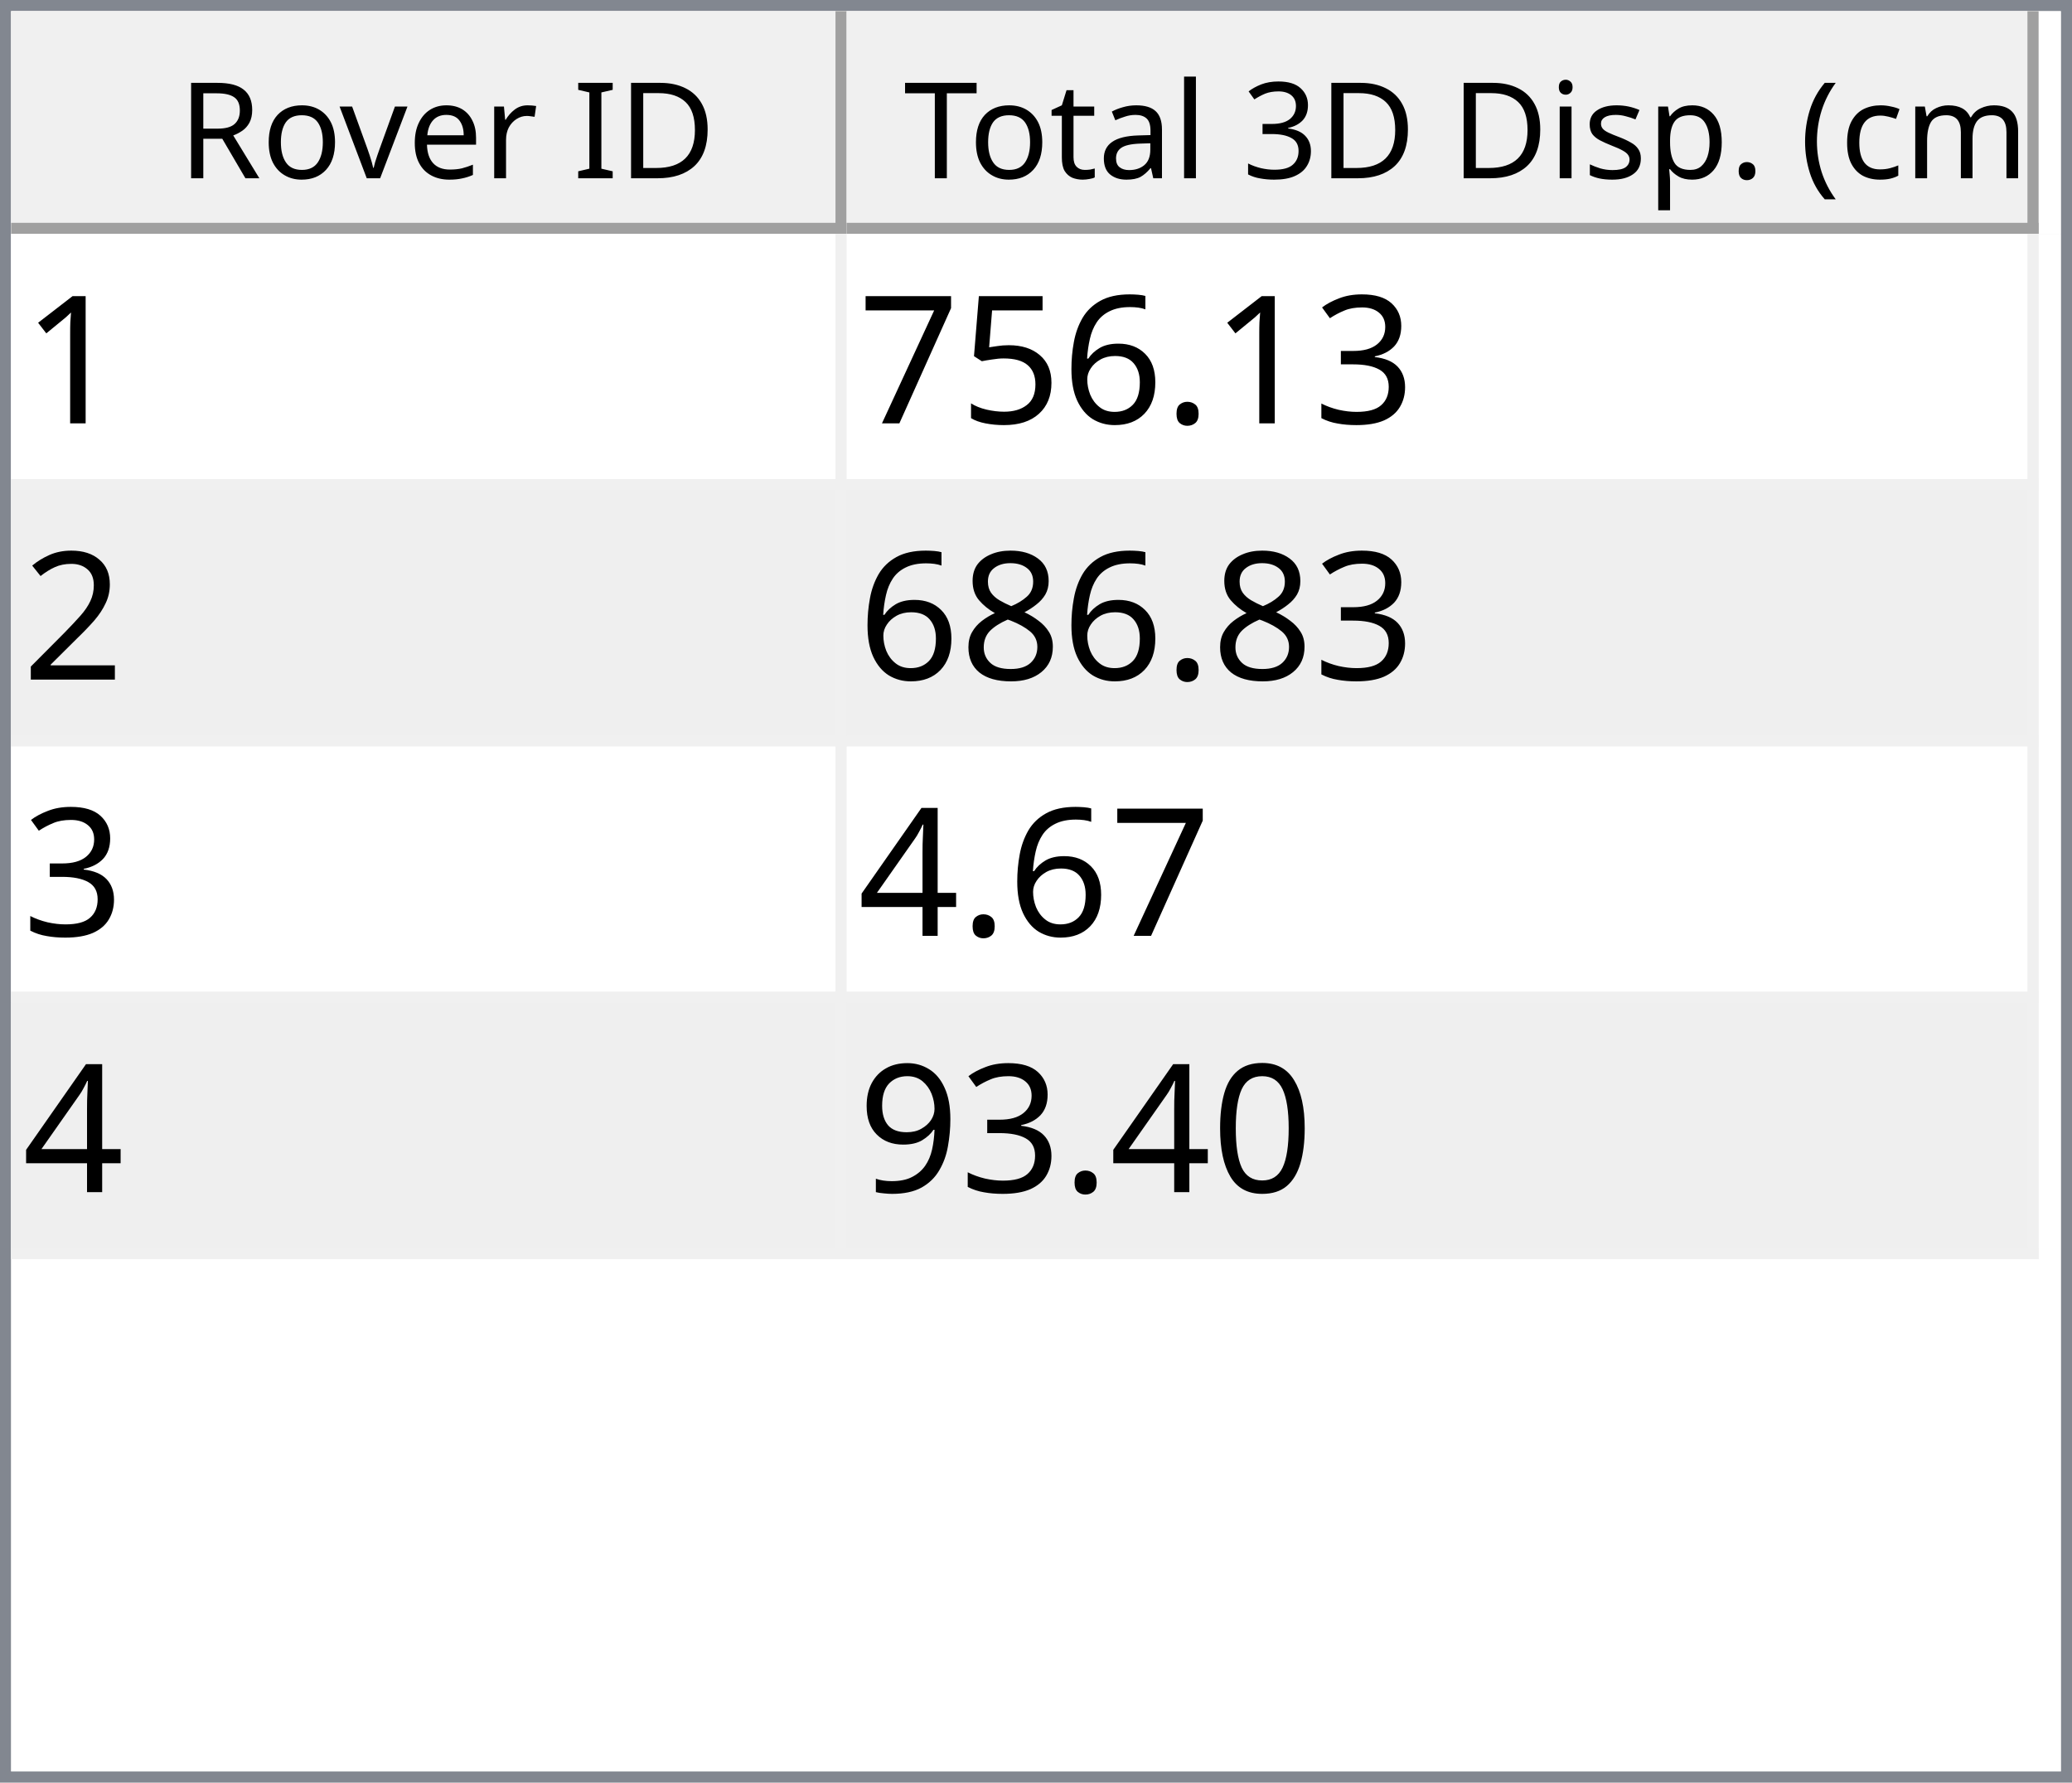
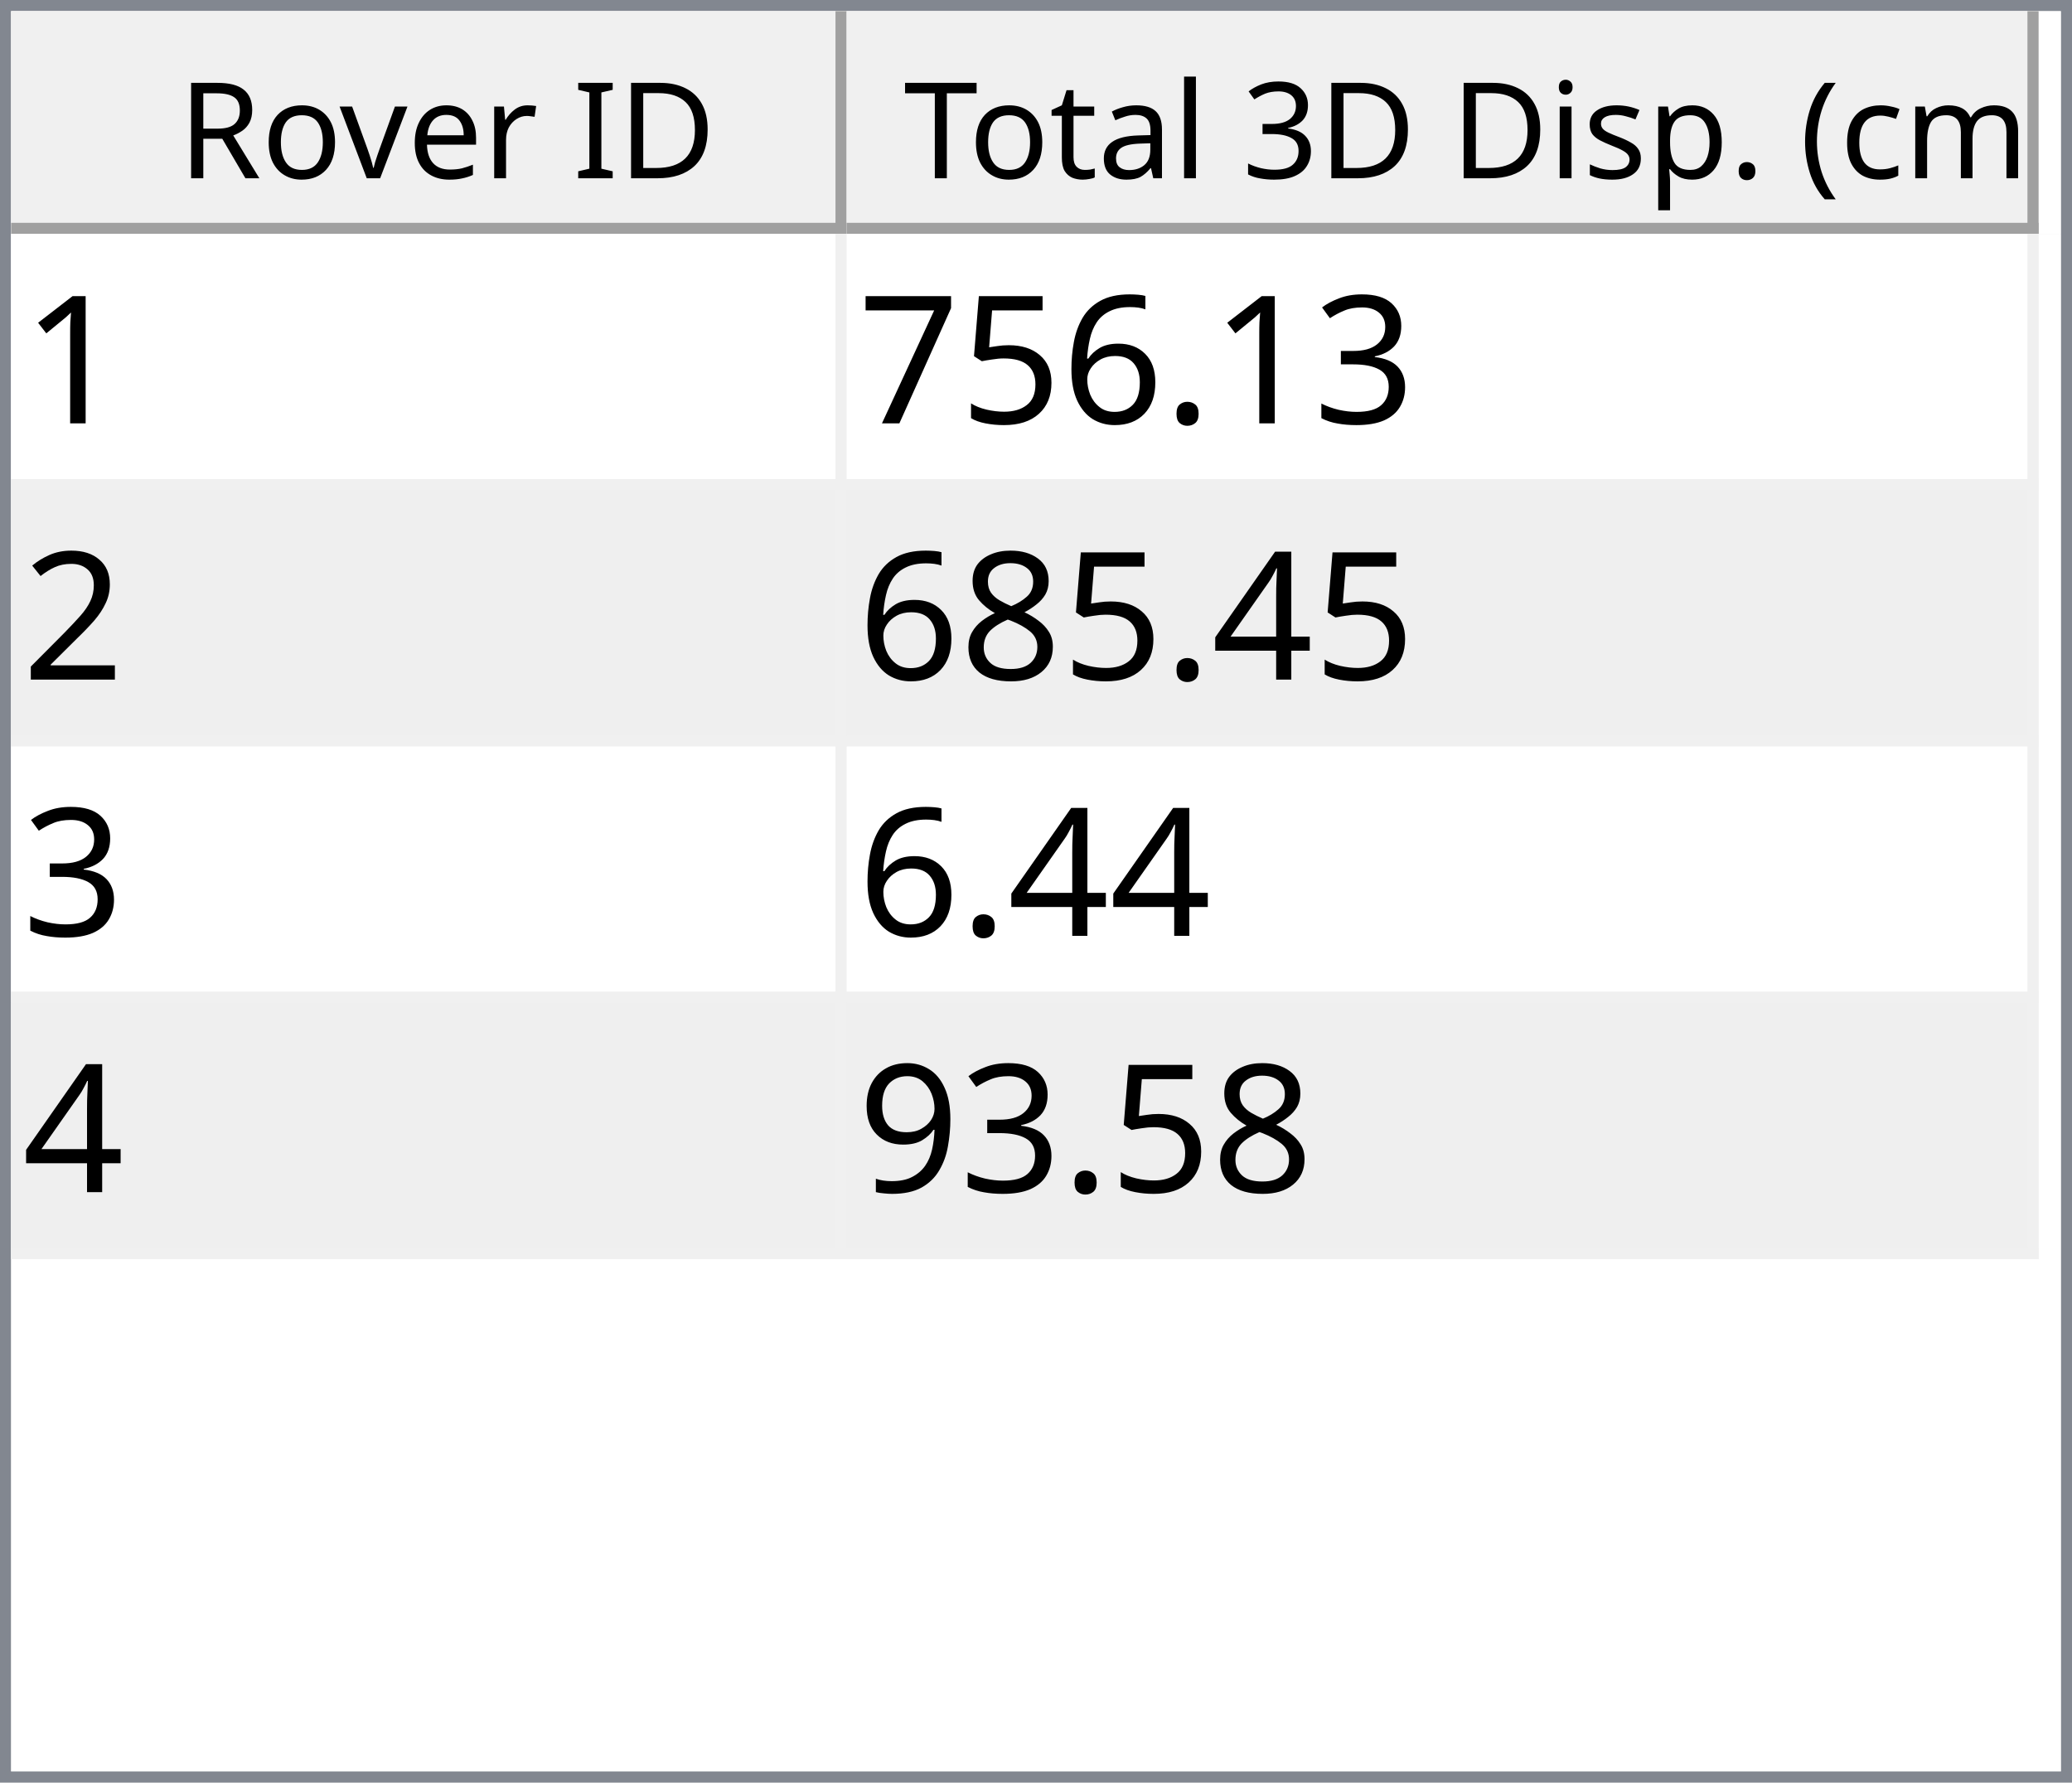
<svg xmlns="http://www.w3.org/2000/svg" style="fill-opacity:1; color-rendering:auto; color-interpolation:auto; text-rendering:auto; stroke:black; stroke-linecap:square; stroke-miterlimit:10; shape-rendering:auto; stroke-opacity:1; fill:black; stroke-dasharray:none; font-weight:normal; stroke-width:1; font-family:'Dialog'; font-style:normal; stroke-linejoin:miter; font-size:12px; stroke-dashoffset:0; image-rendering:auto;" width="186" height="160">
  <defs id="genericDefs" />
  <g>
    <defs id="defs1">
      <clipPath clipPathUnits="userSpaceOnUse" id="clipPath1">
        <path d="M0 0 L186 0 L186 160 L0 160 L0 0 Z" />
      </clipPath>
      <clipPath clipPathUnits="userSpaceOnUse" id="clipPath2">
        <path d="M0 0 L0 160 L186 160 L186 0 Z" />
      </clipPath>
      <clipPath clipPathUnits="userSpaceOnUse" id="clipPath3">
        <path d="M0 0 L0 20 L184 20 L184 0 Z" />
      </clipPath>
      <clipPath clipPathUnits="userSpaceOnUse" id="clipPath4">
        <path d="M0 0 L0 20 L75 20 L75 0 Z" />
      </clipPath>
      <clipPath clipPathUnits="userSpaceOnUse" id="clipPath5">
        <path d="M1 1 L1 19 L74 19 L74 1 Z" />
      </clipPath>
      <clipPath clipPathUnits="userSpaceOnUse" id="clipPath6">
        <path d="M0 0 L0 18 L73 18 L73 0 Z" />
      </clipPath>
      <clipPath clipPathUnits="userSpaceOnUse" id="clipPath7">
        <path d="M-0.5 -0.5 L-0.5 19.5 L74.5 19.5 L74.5 -0.5 Z" />
      </clipPath>
      <clipPath clipPathUnits="userSpaceOnUse" id="clipPath8">
        <path d="M0 0 L0 20 L107 20 L107 0 Z" />
      </clipPath>
      <clipPath clipPathUnits="userSpaceOnUse" id="clipPath9">
        <path d="M1 1 L1 19 L106 19 L106 1 Z" />
      </clipPath>
      <clipPath clipPathUnits="userSpaceOnUse" id="clipPath10">
        <path d="M0 0 L0 18 L105 18 L105 0 Z" />
      </clipPath>
      <clipPath clipPathUnits="userSpaceOnUse" id="clipPath11">
        <path d="M-0.5 -0.5 L-0.5 19.5 L106.5 19.5 L106.5 -0.5 Z" />
      </clipPath>
      <clipPath clipPathUnits="userSpaceOnUse" id="clipPath12">
        <path d="M0 0 L0 138 L184 138 L184 0 Z" />
      </clipPath>
      <clipPath clipPathUnits="userSpaceOnUse" id="clipPath13">
        <path d="M0 0 L0 92 L182 92 L182 0 Z" />
      </clipPath>
      <clipPath clipPathUnits="userSpaceOnUse" id="clipPath14">
        <path d="M-0.5 -0.5 L-0.5 91.5 L181.5 91.5 L181.5 -0.5 Z" />
      </clipPath>
      <clipPath clipPathUnits="userSpaceOnUse" id="clipPath15">
        <path d="M0 0 L0 22 L74 22 L74 0 Z" />
      </clipPath>
      <clipPath clipPathUnits="userSpaceOnUse" id="clipPath16">
        <path d="M0 0 L0 22 L106 22 L106 0 Z" />
      </clipPath>
      <font horiz-adv-x="64.551" id="font1">
        <font-face ascent="107.91" descent="25.098" units-per-em="100" style="font-style:normal; font-family:Segoe UI; font-weight:normal;" />
        <missing-glyph horiz-adv-x="64.551" d="M8.109 0 L8.109 68.266 L56.453 68.266 L56.453 0 L8.109 0 ZM15.328 7.234 L49.219 7.234 L49.219 61.031 L15.328 61.031 L15.328 7.234 Z" />
        <glyph unicode="D" horiz-adv-x="70.117" d="M9.188 0 L9.188 70.016 L28.516 70.016 Q65.531 70.016 65.531 35.891 Q65.531 19.672 55.25 9.836 Q44.969 0 27.734 0 L9.188 0 ZM17.391 62.594 L17.391 7.422 L27.828 7.422 Q41.609 7.422 49.273 14.797 Q56.938 22.172 56.938 35.688 Q56.938 62.594 28.328 62.594 L17.391 62.594 Z" />
        <glyph unicode="I" horiz-adv-x="26.611" d="M17.391 0 L9.188 0 L9.188 70.016 L17.391 70.016 L17.391 0 Z" />
        <glyph unicode=" " horiz-adv-x="27.393" d="" />
        <glyph unicode="r" horiz-adv-x="34.766" d="M34.188 41.891 Q32.078 43.5 28.125 43.5 Q23 43.5 19.555 38.672 Q16.109 33.844 16.109 25.484 L16.109 0 L8.109 0 L8.109 50 L16.109 50 L16.109 39.703 L16.312 39.703 Q18.016 44.969 21.531 47.922 Q25.047 50.875 29.391 50.875 Q32.516 50.875 34.188 50.203 L34.188 41.891 Z" />
        <glyph unicode="e" horiz-adv-x="52.295" d="M48.297 23 L12.984 23 Q13.188 14.656 17.484 10.109 Q21.781 5.562 29.297 5.562 Q37.75 5.562 44.828 11.141 L44.828 3.609 Q38.234 -1.172 27.391 -1.172 Q16.797 -1.172 10.742 5.641 Q4.688 12.453 4.688 24.812 Q4.688 36.469 11.305 43.82 Q17.922 51.172 27.734 51.172 Q37.547 51.172 42.922 44.828 Q48.297 38.484 48.297 27.203 L48.297 23 ZM40.094 29.781 Q40.047 36.719 36.75 40.578 Q33.453 44.438 27.594 44.438 Q21.922 44.438 17.969 40.383 Q14.016 36.328 13.094 29.781 L40.094 29.781 Z" />
        <glyph unicode="v" horiz-adv-x="47.9" d="M47.406 50 L27.484 0 L19.625 0 L0.688 50 L9.469 50 L22.172 13.672 Q23.578 9.672 23.922 6.688 L24.125 6.688 Q24.609 10.453 25.688 13.484 L38.969 50 L47.406 50 Z" />
        <glyph unicode="o" horiz-adv-x="58.594" d="M29 -1.172 Q17.922 -1.172 11.305 5.836 Q4.688 12.844 4.688 24.422 Q4.688 37.016 11.57 44.094 Q18.453 51.172 30.172 51.172 Q41.359 51.172 47.633 44.289 Q53.906 37.406 53.906 25.203 Q53.906 13.234 47.141 6.031 Q40.375 -1.172 29 -1.172 ZM29.594 44.438 Q21.875 44.438 17.383 39.188 Q12.891 33.938 12.891 24.703 Q12.891 15.828 17.43 10.695 Q21.969 5.562 29.594 5.562 Q37.359 5.562 41.531 10.594 Q45.703 15.625 45.703 24.906 Q45.703 34.281 41.531 39.359 Q37.359 44.438 29.594 44.438 Z" />
        <glyph unicode="R" horiz-adv-x="59.814" d="M59.375 0 L49.609 0 L37.891 19.625 Q36.281 22.359 34.766 24.289 Q33.25 26.219 31.664 27.438 Q30.078 28.656 28.25 29.219 Q26.422 29.781 24.125 29.781 L17.391 29.781 L17.391 0 L9.188 0 L9.188 70.016 L30.078 70.016 Q34.672 70.016 38.555 68.867 Q42.438 67.719 45.289 65.375 Q48.141 63.031 49.758 59.547 Q51.375 56.062 51.375 51.375 Q51.375 47.703 50.273 44.656 Q49.172 41.609 47.148 39.211 Q45.125 36.812 42.266 35.133 Q39.406 33.453 35.844 32.516 L35.844 32.328 Q37.594 31.547 38.891 30.547 Q40.188 29.547 41.359 28.18 Q42.531 26.812 43.68 25.078 Q44.828 23.344 46.234 21.047 L59.375 0 ZM17.391 62.594 L17.391 37.203 L28.516 37.203 Q31.594 37.203 34.203 38.133 Q36.812 39.062 38.719 40.797 Q40.625 42.531 41.703 45.047 Q42.781 47.562 42.781 50.688 Q42.781 56.297 39.141 59.445 Q35.5 62.594 28.609 62.594 L17.391 62.594 Z" />
        <glyph unicode=")" horiz-adv-x="30.176" d="M8.297 -15.922 L1.172 -15.922 Q16.406 2.344 16.406 26.812 Q16.406 51.469 1.078 70.016 L8.297 70.016 Q23.531 52.156 23.531 26.703 Q23.531 1.375 8.297 -15.922 Z" />
        <glyph unicode="m" horiz-adv-x="86.133" d="M79.109 0 L71.094 0 L71.094 28.719 Q71.094 37.016 68.531 40.727 Q65.969 44.438 59.906 44.438 Q54.781 44.438 51.195 39.75 Q47.609 35.062 47.609 28.516 L47.609 0 L39.594 0 L39.594 29.688 Q39.594 44.438 28.219 44.438 Q22.953 44.438 19.531 40.016 Q16.109 35.594 16.109 28.516 L16.109 0 L8.109 0 L8.109 50 L16.109 50 L16.109 42.094 L16.312 42.094 Q21.625 51.172 31.844 51.172 Q36.969 51.172 40.773 48.312 Q44.578 45.453 46 40.828 Q51.562 51.172 62.594 51.172 Q79.109 51.172 79.109 30.812 L79.109 0 Z" />
        <glyph unicode="c" horiz-adv-x="46.191" d="M42.188 2.297 Q36.422 -1.172 28.516 -1.172 Q17.828 -1.172 11.258 5.789 Q4.688 12.75 4.688 23.828 Q4.688 36.188 11.766 43.68 Q18.844 51.172 30.672 51.172 Q37.25 51.172 42.281 48.734 L42.281 40.531 Q36.719 44.438 30.375 44.438 Q22.703 44.438 17.797 38.945 Q12.891 33.453 12.891 24.516 Q12.891 15.719 17.508 10.641 Q22.125 5.562 29.891 5.562 Q36.422 5.562 42.188 9.906 L42.188 2.297 Z" />
        <glyph unicode="(" horiz-adv-x="30.176" d="M29.109 -15.922 L21.969 -15.922 Q6.844 1.375 6.844 26.703 Q6.844 52.156 21.969 70.016 L29.203 70.016 Q13.875 51.469 13.875 26.812 Q13.875 2.344 29.109 -15.922 Z" />
        <glyph unicode="." horiz-adv-x="21.68" d="M10.891 -1.078 Q8.641 -1.078 7.055 0.539 Q5.469 2.156 5.469 4.391 Q5.469 6.641 7.055 8.273 Q8.641 9.906 10.891 9.906 Q13.188 9.906 14.797 8.273 Q16.406 6.641 16.406 4.391 Q16.406 2.156 14.797 0.539 Q13.188 -1.078 10.891 -1.078 Z" />
        <glyph unicode="p" horiz-adv-x="58.789" d="M16.312 7.234 L16.109 7.234 L16.109 -23 L8.109 -23 L8.109 50 L16.109 50 L16.109 41.219 L16.312 41.219 Q22.219 51.172 33.594 51.172 Q43.266 51.172 48.688 44.461 Q54.109 37.75 54.109 26.469 Q54.109 13.922 48 6.375 Q41.891 -1.172 31.297 -1.172 Q21.578 -1.172 16.312 7.234 ZM16.109 27.391 L16.109 20.406 Q16.109 14.203 20.141 9.883 Q24.172 5.562 30.375 5.562 Q37.641 5.562 41.773 11.133 Q45.906 16.703 45.906 26.609 Q45.906 34.969 42.047 39.703 Q38.188 44.438 31.594 44.438 Q24.609 44.438 20.359 39.578 Q16.109 34.719 16.109 27.391 Z" />
        <glyph unicode="s" horiz-adv-x="42.432" d="M5.078 1.812 L5.078 10.406 Q11.625 5.562 19.484 5.562 Q30.031 5.562 30.031 12.594 Q30.031 14.594 29.125 15.992 Q28.219 17.391 26.68 18.461 Q25.141 19.531 23.07 20.383 Q21 21.234 18.609 22.172 Q15.281 23.484 12.766 24.828 Q10.25 26.172 8.57 27.859 Q6.891 29.547 6.031 31.695 Q5.172 33.844 5.172 36.719 Q5.172 40.234 6.789 42.945 Q8.406 45.656 11.086 47.484 Q13.766 49.312 17.211 50.242 Q20.656 51.172 24.312 51.172 Q30.812 51.172 35.938 48.922 L35.938 40.828 Q30.422 44.438 23.25 44.438 Q21 44.438 19.195 43.922 Q17.391 43.406 16.094 42.477 Q14.797 41.547 14.086 40.258 Q13.375 38.969 13.375 37.406 Q13.375 35.453 14.086 34.133 Q14.797 32.812 16.164 31.789 Q17.531 30.766 19.484 29.938 Q21.438 29.109 23.922 28.125 Q27.25 26.859 29.883 25.516 Q32.516 24.172 34.375 22.484 Q36.234 20.797 37.234 18.602 Q38.234 16.406 38.234 13.375 Q38.234 9.672 36.602 6.938 Q34.969 4.203 32.234 2.398 Q29.5 0.594 25.93 -0.289 Q22.359 -1.172 18.453 -1.172 Q10.75 -1.172 5.078 1.812 Z" />
        <glyph unicode="i" horiz-adv-x="24.219" d="M12.203 62.703 Q10.062 62.703 8.547 64.164 Q7.031 65.625 7.031 67.875 Q7.031 70.125 8.547 71.609 Q10.062 73.094 12.203 73.094 Q14.406 73.094 15.945 71.609 Q17.484 70.125 17.484 67.875 Q17.484 65.719 15.945 64.211 Q14.406 62.703 12.203 62.703 ZM16.109 0 L8.109 0 L8.109 50 L16.109 50 L16.109 0 Z" />
        <glyph unicode="3" horiz-adv-x="53.906" d="M46.531 19.828 Q46.531 15.094 44.75 11.211 Q42.969 7.328 39.719 4.57 Q36.469 1.812 31.93 0.297 Q27.391 -1.219 21.922 -1.219 Q11.922 -1.219 6 2.594 L6 11.188 Q13.094 5.609 22.219 5.609 Q25.875 5.609 28.828 6.539 Q31.781 7.469 33.906 9.227 Q36.031 10.984 37.18 13.477 Q38.328 15.969 38.328 19.094 Q38.328 32.812 18.797 32.812 L12.984 32.812 L12.984 39.594 L18.5 39.594 Q35.797 39.594 35.797 52.484 Q35.797 64.406 22.609 64.406 Q15.188 64.406 8.688 59.422 L8.688 67.188 Q15.375 71.188 24.609 71.188 Q29 71.188 32.57 69.969 Q36.141 68.75 38.68 66.555 Q41.219 64.359 42.609 61.281 Q44 58.203 44 54.5 Q44 40.672 30.031 36.719 L30.031 36.531 Q33.594 36.141 36.625 34.797 Q39.656 33.453 41.852 31.305 Q44.047 29.156 45.289 26.25 Q46.531 23.344 46.531 19.828 Z" />
        <glyph unicode="l" horiz-adv-x="24.219" d="M16.109 0 L8.109 0 L8.109 74.031 L16.109 74.031 L16.109 0 Z" />
        <glyph unicode="a" horiz-adv-x="50.879" d="M43.891 0 L35.891 0 L35.891 7.812 L35.688 7.812 Q30.469 -1.172 20.312 -1.172 Q12.844 -1.172 8.617 2.781 Q4.391 6.734 4.391 13.281 Q4.391 27.297 20.906 29.594 L35.891 31.688 Q35.891 44.438 25.594 44.438 Q16.547 44.438 9.281 38.281 L9.281 46.484 Q16.656 51.172 26.266 51.172 Q43.891 51.172 43.891 32.516 L43.891 0 ZM35.891 25.297 L23.828 23.641 Q18.266 22.859 15.43 20.875 Q12.594 18.891 12.594 13.875 Q12.594 10.203 15.211 7.883 Q17.828 5.562 22.172 5.562 Q28.125 5.562 32.008 9.742 Q35.891 13.922 35.891 20.312 L35.891 25.297 Z" />
        <glyph unicode="t" horiz-adv-x="33.887" d="M31.297 0.484 Q28.469 -1.078 23.828 -1.078 Q10.688 -1.078 10.688 13.578 L10.688 43.172 L2.094 43.172 L2.094 50 L10.688 50 L10.688 62.203 L18.703 64.797 L18.703 50 L31.297 50 L31.297 43.172 L18.703 43.172 L18.703 14.984 Q18.703 9.969 20.414 7.82 Q22.125 5.672 26.078 5.672 Q29.109 5.672 31.297 7.328 L31.297 0.484 Z" />
        <glyph unicode="T" horiz-adv-x="52.393" d="M50.594 62.594 L30.375 62.594 L30.375 0 L22.172 0 L22.172 62.594 L2 62.594 L2 70.016 L50.594 70.016 L50.594 62.594 Z" />
      </font>
      <font horiz-adv-x="75.0" id="font2">
        <font-face ascent="100.537" descent="21.973" units-per-em="100" style="font-style:normal; font-family:sans-serif; font-weight:normal;" />
        <missing-glyph horiz-adv-x="75.0" d="M12.5 0 L12.5 62.5 L62.5 62.5 L62.5 0 L12.5 0 ZM14.062 1.562 L60.938 1.562 L60.938 60.938 L14.062 60.938 L14.062 1.562 Z" />
        <glyph unicode="1" horiz-adv-x="55.615" d="M37.25 0 L28.469 0 L28.469 56 Q25.297 52.984 20.141 49.953 Q14.984 46.922 10.891 45.406 L10.891 53.906 Q18.266 57.375 23.781 62.305 Q29.297 67.234 31.594 71.875 L37.25 71.875 L37.25 0 Z" />
        <glyph unicode="3" horiz-adv-x="55.615" d="M4.203 18.891 L12.984 20.062 Q14.5 12.594 18.141 9.297 Q21.781 6 27 6 Q33.203 6 37.477 10.297 Q41.75 14.594 41.75 20.953 Q41.75 27 37.797 30.93 Q33.844 34.859 27.734 34.859 Q25.25 34.859 21.531 33.891 L22.516 41.609 Q23.391 41.5 23.922 41.5 Q29.547 41.5 34.039 44.43 Q38.531 47.359 38.531 53.469 Q38.531 58.297 35.258 61.477 Q31.984 64.656 26.812 64.656 Q21.688 64.656 18.266 61.43 Q14.844 58.203 13.875 51.766 L5.078 53.328 Q6.688 62.156 12.398 67.016 Q18.109 71.875 26.609 71.875 Q32.469 71.875 37.398 69.359 Q42.328 66.844 44.945 62.5 Q47.562 58.156 47.562 53.266 Q47.562 48.641 45.07 44.828 Q42.578 41.016 37.703 38.766 Q44.047 37.312 47.562 32.695 Q51.078 28.078 51.078 21.141 Q51.078 11.766 44.242 5.25 Q37.406 -1.266 26.953 -1.266 Q17.531 -1.266 11.305 4.352 Q5.078 9.969 4.203 18.891 Z" />
        <glyph unicode="." horiz-adv-x="27.783" d="M9.078 0 L9.078 10.016 L19.094 10.016 L19.094 0 L9.078 0 Z" />
        <glyph unicode="6" horiz-adv-x="55.615" d="M49.75 54.047 L41.016 53.375 Q39.844 58.547 37.703 60.891 Q34.125 64.656 28.906 64.656 Q24.703 64.656 21.531 62.312 Q17.391 59.281 14.992 53.469 Q12.594 47.656 12.5 36.922 Q15.672 41.75 20.266 44.094 Q24.859 46.438 29.891 46.438 Q38.672 46.438 44.852 39.969 Q51.031 33.5 51.031 23.25 Q51.031 16.5 48.125 10.719 Q45.219 4.938 40.141 1.859 Q35.062 -1.219 28.609 -1.219 Q17.625 -1.219 10.695 6.859 Q3.766 14.938 3.766 33.5 Q3.766 54.25 11.422 63.672 Q18.109 71.875 29.438 71.875 Q37.891 71.875 43.289 67.141 Q48.688 62.406 49.75 54.047 ZM13.875 23.188 Q13.875 18.656 15.797 14.508 Q17.719 10.359 21.188 8.18 Q24.656 6 28.469 6 Q34.031 6 38.039 10.492 Q42.047 14.984 42.047 22.703 Q42.047 30.125 38.086 34.398 Q34.125 38.672 28.125 38.672 Q22.172 38.672 18.023 34.398 Q13.875 30.125 13.875 23.188 Z" />
        <glyph unicode="5" horiz-adv-x="55.615" d="M4.156 18.75 L13.375 19.531 Q14.406 12.797 18.141 9.398 Q21.875 6 27.156 6 Q33.5 6 37.891 10.789 Q42.281 15.578 42.281 23.484 Q42.281 31 38.062 35.352 Q33.844 39.703 27 39.703 Q22.75 39.703 19.336 37.773 Q15.922 35.844 13.969 32.766 L5.719 33.844 L12.641 70.609 L48.25 70.609 L48.25 62.203 L19.672 62.203 L15.828 42.969 Q22.266 47.469 29.344 47.469 Q38.719 47.469 45.164 40.969 Q51.609 34.469 51.609 24.266 Q51.609 14.547 45.953 7.469 Q39.062 -1.219 27.156 -1.219 Q17.391 -1.219 11.211 4.25 Q5.031 9.719 4.156 18.75 Z" />
        <glyph unicode="7" horiz-adv-x="55.615" d="M4.734 62.203 L4.734 70.656 L51.078 70.656 L51.078 63.812 Q44.234 56.547 37.523 44.484 Q30.812 32.422 27.156 19.672 Q24.516 10.688 23.781 0 L14.75 0 Q14.891 8.453 18.062 20.414 Q21.234 32.375 27.172 43.484 Q33.109 54.594 39.797 62.203 L4.734 62.203 Z" />
        <glyph unicode="2" horiz-adv-x="55.615" d="M50.344 8.453 L50.344 0 L3.031 0 Q2.938 3.172 4.047 6.109 Q5.859 10.938 9.836 15.625 Q13.812 20.312 21.344 26.469 Q33.016 36.031 37.117 41.625 Q41.219 47.219 41.219 52.203 Q41.219 57.422 37.477 61.008 Q33.734 64.594 27.734 64.594 Q21.391 64.594 17.578 60.789 Q13.766 56.984 13.719 50.25 L4.688 51.172 Q5.609 61.281 11.664 66.578 Q17.719 71.875 27.938 71.875 Q38.234 71.875 44.242 66.164 Q50.25 60.453 50.25 52 Q50.25 47.703 48.492 43.555 Q46.734 39.406 42.656 34.812 Q38.578 30.219 29.109 22.219 Q21.188 15.578 18.945 13.211 Q16.703 10.844 15.234 8.453 L50.344 8.453 Z" />
+         <glyph unicode="4" horiz-adv-x="55.615" d="M32.328 0 L32.328 17.141 L1.266 17.141 L1.266 25.203 L33.938 71.578 L41.109 71.578 L41.109 25.203 L50.781 25.203 L50.781 17.141 L41.109 17.141 L41.109 0 L32.328 0 ZM32.328 25.203 L32.328 57.469 L9.906 25.203 L32.328 25.203 Z" />
        <glyph unicode="8" horiz-adv-x="55.615" d="M17.672 38.812 Q12.203 40.828 9.57 44.539 Q6.938 48.25 6.938 53.422 Q6.938 61.234 12.555 66.555 Q18.172 71.875 27.484 71.875 Q36.859 71.875 42.578 66.43 Q48.297 60.984 48.297 53.172 Q48.297 48.188 45.68 44.508 Q43.062 40.828 37.75 38.812 Q44.344 36.672 47.781 31.883 Q51.219 27.094 51.219 20.453 Q51.219 11.281 44.727 5.031 Q38.234 -1.219 27.641 -1.219 Q17.047 -1.219 10.547 5.055 Q4.047 11.328 4.047 20.703 Q4.047 27.688 7.594 32.398 Q11.141 37.109 17.672 38.812 ZM15.922 53.719 Q15.922 48.641 19.195 45.414 Q22.469 42.188 27.688 42.188 Q32.766 42.188 36.016 45.383 Q39.266 48.578 39.266 53.219 Q39.266 58.062 35.914 61.359 Q32.562 64.656 27.594 64.656 Q22.562 64.656 19.242 61.43 Q15.922 58.203 15.922 53.719 ZM13.094 20.656 Q13.094 16.891 14.875 13.375 Q16.656 9.859 20.172 7.93 Q23.688 6 27.734 6 Q34.031 6 38.133 10.055 Q42.234 14.109 42.234 20.359 Q42.234 26.703 38.016 30.859 Q33.797 35.016 27.438 35.016 Q21.234 35.016 17.164 30.914 Q13.094 26.812 13.094 20.656 Z" />
-         <glyph unicode="4" horiz-adv-x="55.615" d="M32.328 0 L32.328 17.141 L1.266 17.141 L1.266 25.203 L33.938 71.578 L41.109 71.578 L41.109 25.203 L50.781 25.203 L50.781 17.141 L41.109 17.141 L41.109 0 L32.328 0 ZM32.328 25.203 L32.328 57.469 L9.906 25.203 L32.328 25.203 Z" />
-         <glyph unicode="0" horiz-adv-x="55.615" d="M4.156 35.297 Q4.156 48 6.766 55.742 Q9.375 63.484 14.523 67.68 Q19.672 71.875 27.484 71.875 Q33.25 71.875 37.594 69.555 Q41.938 67.234 44.773 62.867 Q47.609 58.5 49.219 52.227 Q50.828 45.953 50.828 35.297 Q50.828 22.703 48.242 14.969 Q45.656 7.234 40.508 3.008 Q35.359 -1.219 27.484 -1.219 Q17.141 -1.219 11.234 6.203 Q4.156 15.141 4.156 35.297 ZM13.188 35.297 Q13.188 17.672 17.312 11.836 Q21.438 6 27.484 6 Q33.547 6 37.672 11.859 Q41.797 17.719 41.797 35.297 Q41.797 52.984 37.672 58.789 Q33.547 64.594 27.391 64.594 Q21.344 64.594 17.719 59.469 Q13.188 52.938 13.188 35.297 Z" />
        <glyph unicode="9" horiz-adv-x="55.615" d="M5.469 16.547 L13.922 17.328 Q14.984 11.375 18.016 8.688 Q21.047 6 25.781 6 Q29.828 6 32.883 7.859 Q35.938 9.719 37.891 12.82 Q39.844 15.922 41.164 21.195 Q42.484 26.469 42.484 31.938 Q42.484 32.516 42.438 33.688 Q39.797 29.5 35.234 26.883 Q30.672 24.266 25.344 24.266 Q16.453 24.266 10.305 30.711 Q4.156 37.156 4.156 47.703 Q4.156 58.594 10.578 65.234 Q17 71.875 26.656 71.875 Q33.641 71.875 39.43 68.117 Q45.219 64.359 48.219 57.398 Q51.219 50.438 51.219 37.25 Q51.219 23.531 48.242 15.406 Q45.266 7.281 39.383 3.031 Q33.5 -1.219 25.594 -1.219 Q17.188 -1.219 11.867 3.445 Q6.547 8.109 5.469 16.547 ZM41.453 48.141 Q41.453 55.719 37.43 60.156 Q33.406 64.594 27.734 64.594 Q21.875 64.594 17.531 59.812 Q13.188 55.031 13.188 47.406 Q13.188 40.578 17.312 36.305 Q21.438 32.031 27.484 32.031 Q33.594 32.031 37.523 36.305 Q41.453 40.578 41.453 48.141 Z" />
      </font>
    </defs>
    <g style="fill:white; stroke:white;">
      <rect x="0" y="0" width="186" style="clip-path:url(#clipPath1); stroke:none;" height="160" />
    </g>
    <g style="fill:white; text-rendering:optimizeSpeed; color-rendering:optimizeSpeed; image-rendering:optimizeSpeed; shape-rendering:crispEdges; stroke:white; color-interpolation:sRGB;">
      <rect x="0" width="186" height="160" y="0" style="stroke:none;" />
      <path style="stroke:none;" d="M0 160 L186 160 L186 0 L0 0 Z" />
    </g>
    <g style="fill:rgb(240,240,240); font-family:'Segoe UI'; stroke:rgb(240,240,240);">
      <rect x="0" y="0" width="186" style="clip-path:url(#clipPath2); stroke:none;" height="160" />
    </g>
    <g style="fill:rgb(130,135,144); font-family:'Segoe UI'; stroke:rgb(130,135,144);">
      <path d="M0 0 L186 0 L186 160 L0 160 L0 0 ZM1 1 L185 1 L185 159 L1 159 L1 1 Z" style="fill-rule:evenodd; clip-path:url(#clipPath2); stroke:none;" />
    </g>
    <g style="fill:white; font-family:'Segoe UI'; stroke:white;" transform="translate(1,1)">
      <rect x="0" y="0" width="184" style="clip-path:url(#clipPath3); stroke:none;" height="20" />
    </g>
    <g style="fill:rgb(240,240,240); font-family:'Segoe UI'; stroke:rgb(240,240,240);" transform="translate(1,1)">
      <rect x="0" y="0" width="75" style="clip-path:url(#clipPath4); stroke:none;" height="20" />
    </g>
    <g style="font-family:'Segoe UI';" transform="translate(2,2)">
      <text x="14" xml:space="preserve" y="14" style="clip-path:url(#clipPath6); stroke:none;">Rover ID</text>
    </g>
    <g style="fill:rgb(160,160,160); font-family:'Segoe UI'; stroke:rgb(160,160,160); stroke-linejoin:bevel;" transform="translate(1.5,1.5)">
      <line x1="74" x2="74" y1="0" style="fill:none; clip-path:url(#clipPath7);" y2="19" />
    </g>
    <g style="fill:rgb(160,160,160); font-family:'Segoe UI'; stroke:rgb(160,160,160); stroke-linejoin:bevel;" transform="matrix(1,0,0,1,1,1) translate(0.5,0.5)">
      <line x1="0" x2="74" y1="19" style="fill:none; clip-path:url(#clipPath7);" y2="19" />
    </g>
    <g style="fill:rgb(240,240,240); font-family:'Segoe UI'; stroke:rgb(240,240,240);" transform="translate(76,1)">
      <rect x="0" y="0" width="107" style="clip-path:url(#clipPath8); stroke:none;" height="20" />
    </g>
    <g style="font-family:'Segoe UI';" transform="translate(77,2)">
      <text x="1" xml:space="preserve" y="14" style="clip-path:url(#clipPath10); stroke:none;"> Total 3D Disp. (cm)</text>
    </g>
    <g style="fill:rgb(160,160,160); font-family:'Segoe UI'; stroke:rgb(160,160,160); stroke-linejoin:bevel;" transform="translate(76.5,1.5)">
      <line x1="106" x2="106" y1="0" style="fill:none; clip-path:url(#clipPath11);" y2="19" />
    </g>
    <g style="fill:rgb(160,160,160); font-family:'Segoe UI'; stroke:rgb(160,160,160); stroke-linejoin:bevel;" transform="matrix(1,0,0,1,76,1) translate(0.5,0.5)">
      <line x1="0" x2="106" y1="19" style="fill:none; clip-path:url(#clipPath11);" y2="19" />
    </g>
    <g style="fill:white; font-family:'Segoe UI'; stroke:white;" transform="translate(1,21)">
      <rect x="0" y="0" width="184" style="clip-path:url(#clipPath12); stroke:none;" height="138" />
    </g>
    <g style="fill:rgb(240,240,240); font-size:16px; font-family:sans-serif; stroke:rgb(240,240,240);" transform="translate(1,21)">
      <rect x="0" y="0" width="182" style="clip-path:url(#clipPath13); stroke:none;" height="92" />
      <line transform="translate(0.5,0.5)" x1="0" x2="181" y1="22" style="clip-path:url(#clipPath14); fill:none; stroke-linejoin:bevel;" y2="22" />
    </g>
    <g transform="matrix(1,0,0,1,1,21) translate(0.5,0.5)" style="fill:rgb(240,240,240); font-size:16px; font-family:sans-serif; stroke:rgb(240,240,240); stroke-linejoin:bevel;">
      <line x1="0" x2="181" y1="45" style="fill:none; clip-path:url(#clipPath14);" y2="45" />
    </g>
    <g transform="matrix(1,0,0,1,1,21) translate(0.5,0.5)" style="fill:rgb(240,240,240); font-size:16px; font-family:sans-serif; stroke:rgb(240,240,240); stroke-linejoin:bevel;">
      <line x1="0" x2="181" y1="68" style="fill:none; clip-path:url(#clipPath14);" y2="68" />
    </g>
    <g transform="matrix(1,0,0,1,1,21) translate(0.5,0.5)" style="fill:rgb(240,240,240); font-size:16px; font-family:sans-serif; stroke:rgb(240,240,240); stroke-linejoin:bevel;">
      <line x1="0" x2="181" y1="91" style="fill:none; clip-path:url(#clipPath14);" y2="91" />
    </g>
    <g transform="matrix(1,0,0,1,1,21) translate(0.5,0.5)" style="fill:rgb(240,240,240); font-size:16px; font-family:sans-serif; stroke:rgb(240,240,240); stroke-linejoin:bevel;">
      <line x1="74" x2="74" y1="0" style="fill:none; clip-path:url(#clipPath14);" y2="91" />
    </g>
    <g transform="matrix(1,0,0,1,1,21) translate(0.5,0.5)" style="fill:rgb(240,240,240); font-size:16px; font-family:sans-serif; stroke:rgb(240,240,240); stroke-linejoin:bevel;">
      <line x1="181" x2="181" y1="0" style="fill:none; clip-path:url(#clipPath14);" y2="91" />
    </g>
    <g style="fill:white; font-size:16px; font-family:sans-serif; stroke:white;" transform="matrix(1,0,0,1,1,21)">
      <rect x="0" y="0" width="74" style="clip-path:url(#clipPath15); stroke:none;" height="22" />
      <text x="1" y="17" style="fill:black; clip-path:url(#clipPath15); stroke:none;" xml:space="preserve">1</text>
    </g>
    <g style="fill:white; font-size:16px; font-family:sans-serif; stroke:white;" transform="matrix(1,0,0,1,1,21) translate(75,0)">
      <rect x="0" y="0" width="106" style="clip-path:url(#clipPath16); stroke:none;" height="22" />
      <text x="1" y="17" style="fill:black; clip-path:url(#clipPath16); stroke:none;" xml:space="preserve">756.13</text>
    </g>
    <g style="fill:rgb(239,239,239); font-size:16px; font-family:sans-serif; stroke:rgb(239,239,239);" transform="matrix(1,0,0,1,1,21) translate(0,23)">
      <rect x="0" y="0" width="74" style="clip-path:url(#clipPath15); stroke:none;" height="22" />
      <text x="1" y="17" style="fill:black; clip-path:url(#clipPath15); stroke:none;" xml:space="preserve">2</text>
    </g>
    <g style="fill:rgb(239,239,239); font-size:16px; font-family:sans-serif; stroke:rgb(239,239,239);" transform="matrix(1,0,0,1,1,21) translate(75,23)">
      <rect x="0" y="0" width="106" style="clip-path:url(#clipPath16); stroke:none;" height="22" />
-       <text x="1" y="17" style="fill:black; clip-path:url(#clipPath16); stroke:none;" xml:space="preserve">686.83</text>
+       <text x="1" y="17" style="fill:black; clip-path:url(#clipPath16); stroke:none;" xml:space="preserve">685.45</text>
    </g>
    <g style="fill:white; font-size:16px; font-family:sans-serif; stroke:white;" transform="matrix(1,0,0,1,1,21) translate(0,46)">
      <rect x="0" y="0" width="74" style="clip-path:url(#clipPath15); stroke:none;" height="22" />
      <text x="1" y="17" style="fill:black; clip-path:url(#clipPath15); stroke:none;" xml:space="preserve">3</text>
    </g>
    <g style="fill:white; font-size:16px; font-family:sans-serif; stroke:white;" transform="matrix(1,0,0,1,1,21) translate(75,46)">
      <rect x="0" y="0" width="106" style="clip-path:url(#clipPath16); stroke:none;" height="22" />
-       <text x="1" y="17" style="fill:black; clip-path:url(#clipPath16); stroke:none;" xml:space="preserve">4.67</text>
+       <text x="1" y="17" style="fill:black; clip-path:url(#clipPath16); stroke:none;" xml:space="preserve">6.44</text>
    </g>
    <g style="fill:rgb(239,239,239); font-size:16px; font-family:sans-serif; stroke:rgb(239,239,239);" transform="matrix(1,0,0,1,1,21) translate(0,69)">
      <rect x="0" y="0" width="74" style="clip-path:url(#clipPath15); stroke:none;" height="22" />
      <text x="1" y="17" style="fill:black; clip-path:url(#clipPath15); stroke:none;" xml:space="preserve">4</text>
    </g>
    <g style="fill:rgb(239,239,239); font-size:16px; font-family:sans-serif; stroke:rgb(239,239,239);" transform="matrix(1,0,0,1,1,21) translate(75,69)">
      <rect x="0" y="0" width="106" style="clip-path:url(#clipPath16); stroke:none;" height="22" />
-       <text x="1" y="17" style="fill:black; clip-path:url(#clipPath16); stroke:none;" xml:space="preserve">93.40</text>
+       <text x="1" y="17" style="fill:black; clip-path:url(#clipPath16); stroke:none;" xml:space="preserve">93.58</text>
    </g>
  </g>
</svg>
